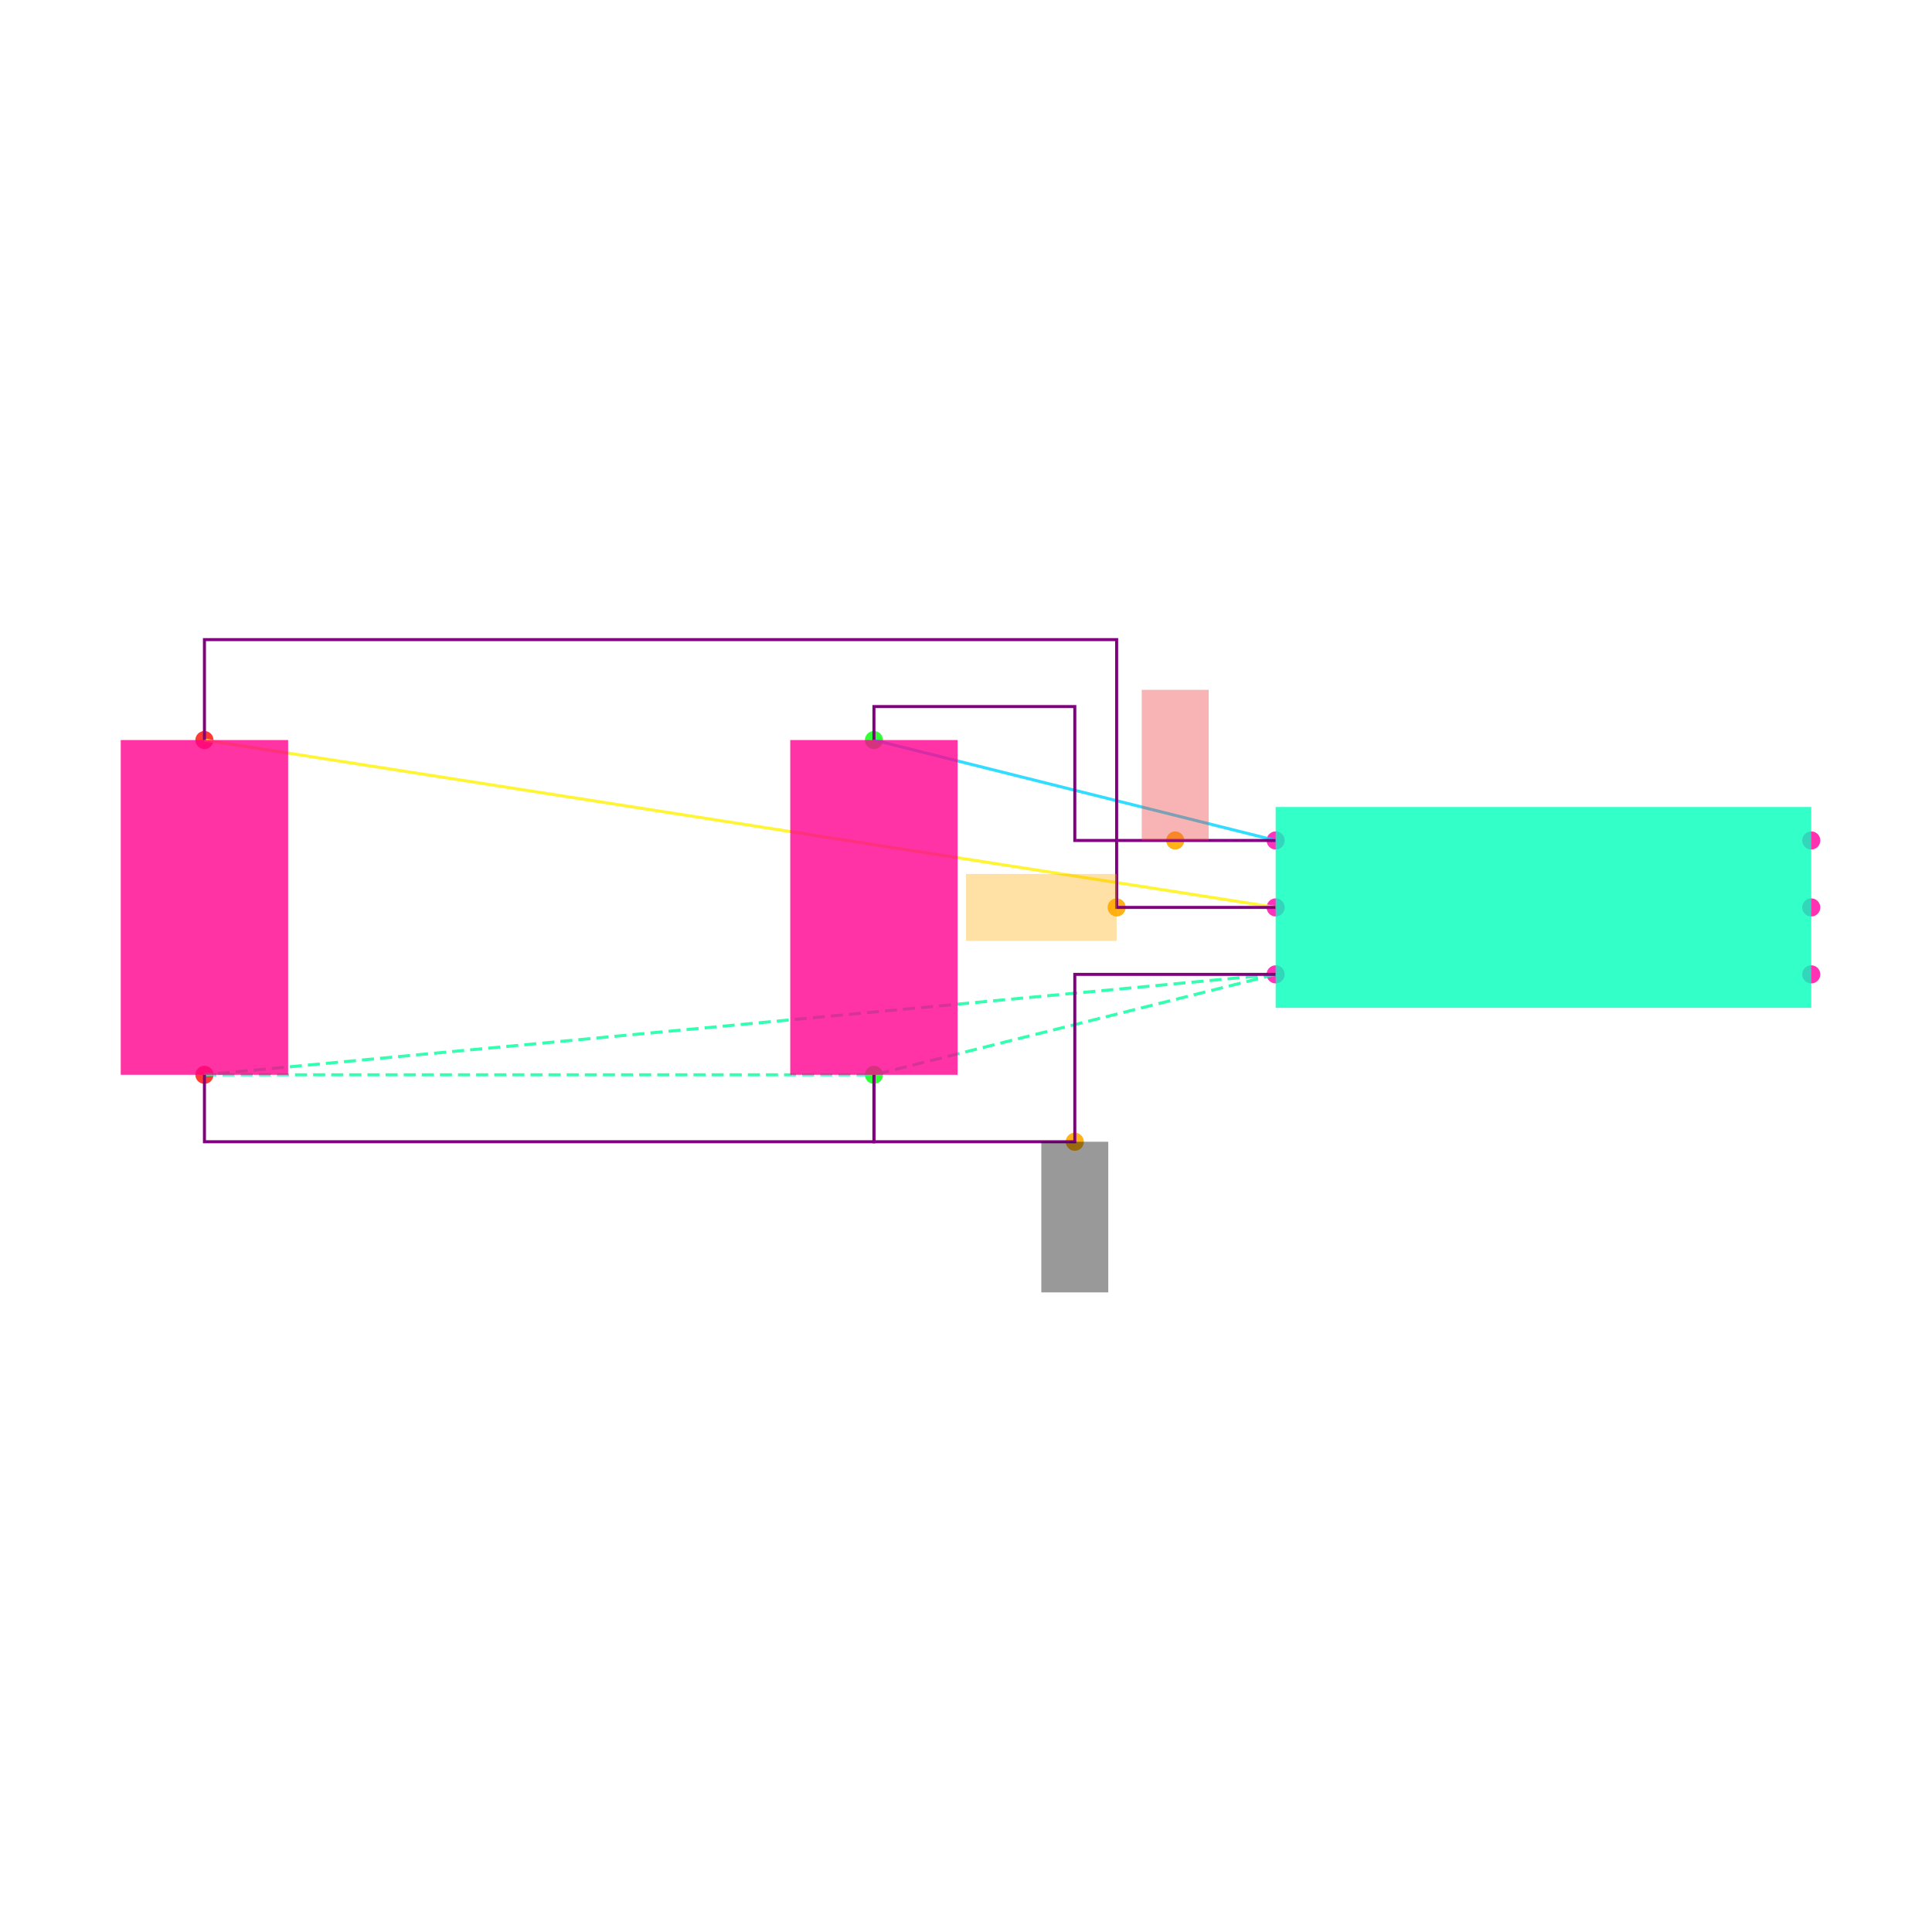
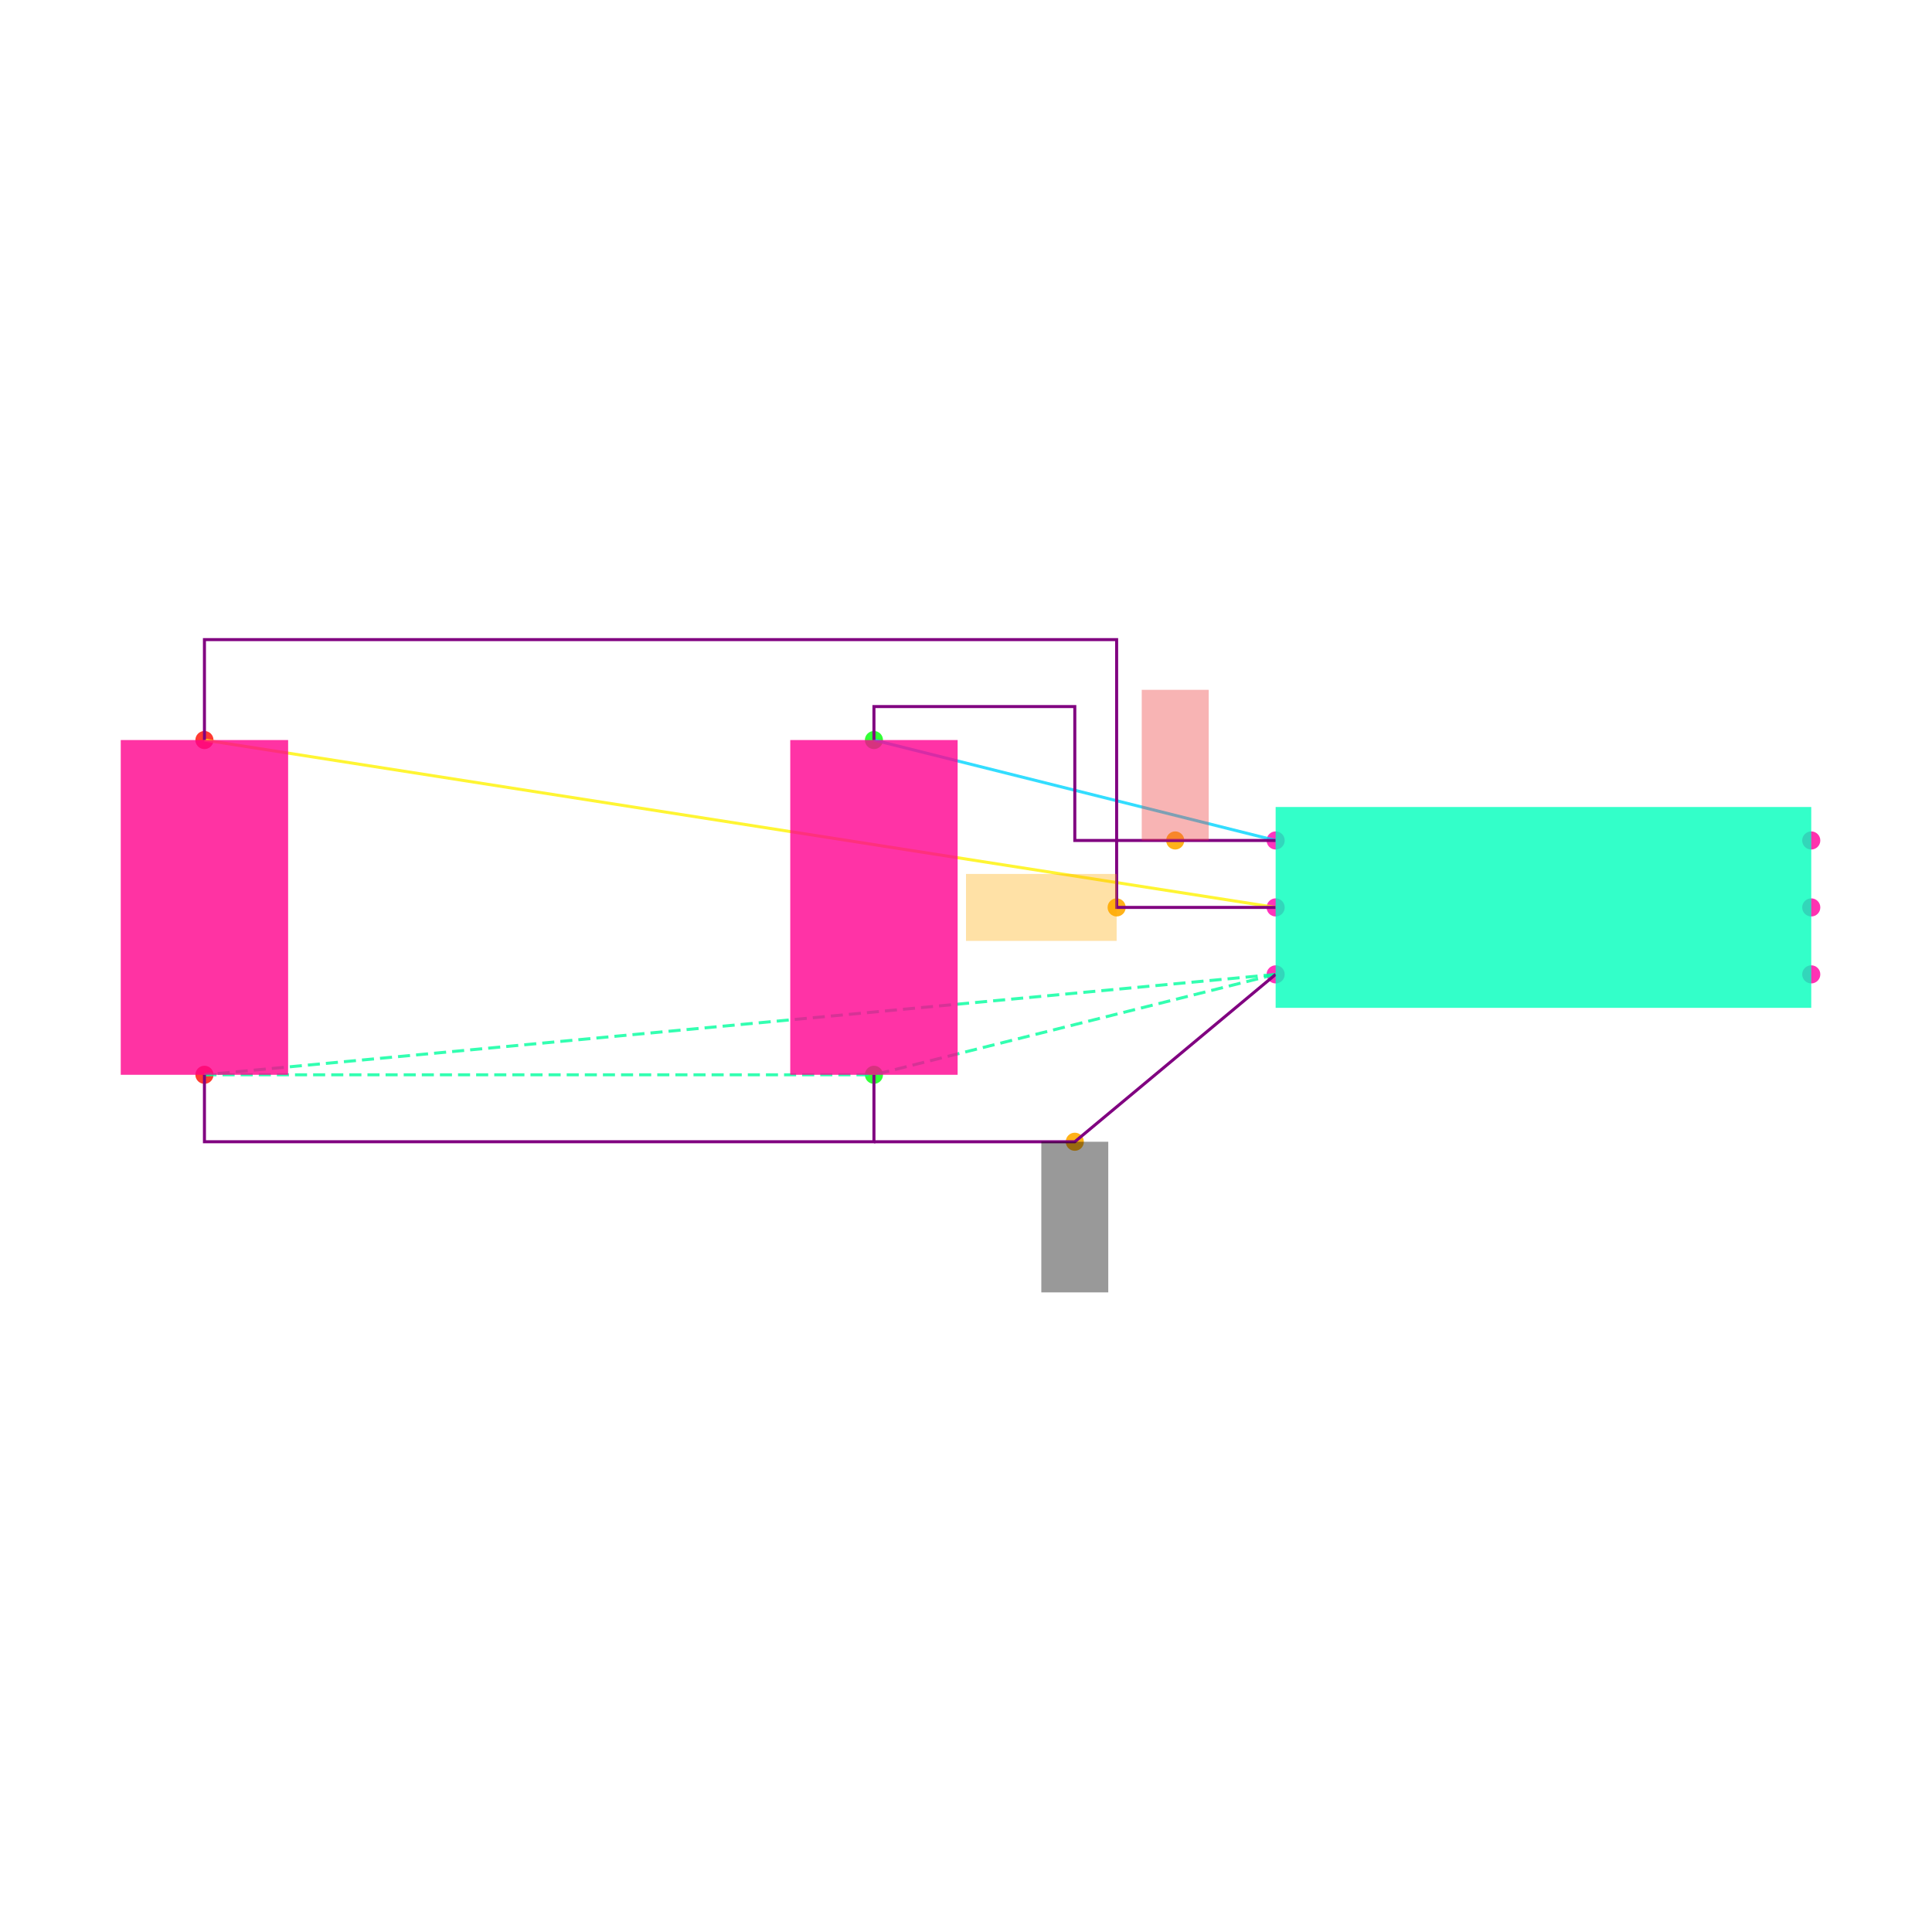
<svg xmlns="http://www.w3.org/2000/svg" width="640" height="640" viewBox="0 0 640 640">
  <rect width="100%" height="100%" fill="white" />
  <g>
    <circle data-type="point" data-label="U1.1 x-" data-x="-0.8" data-y="0.2" cx="422.574" cy="278.416" r="3" fill="hsl(319, 100%, 50%, 0.8)" />
  </g>
  <g>
    <circle data-type="point" data-label="U1.2 x-" data-x="-0.8" data-y="0" cx="422.574" cy="300.594" r="3" fill="hsl(320, 100%, 50%, 0.8)" />
  </g>
  <g>
    <circle data-type="point" data-label="U1.3 x-" data-x="-0.8" data-y="-0.2" cx="422.574" cy="322.772" r="3" fill="hsl(321, 100%, 50%, 0.8)" />
  </g>
  <g>
    <circle data-type="point" data-label="U1.4 x+" data-x="0.8" data-y="-0.2" cx="600" cy="322.772" r="3" fill="hsl(322, 100%, 50%, 0.8)" />
  </g>
  <g>
    <circle data-type="point" data-label="U1.5 x+" data-x="0.8" data-y="0" cx="600" cy="300.594" r="3" fill="hsl(323, 100%, 50%, 0.8)" />
  </g>
  <g>
    <circle data-type="point" data-label="U1.6 x+" data-x="0.8" data-y="0.2" cx="600" cy="278.416" r="3" fill="hsl(324, 100%, 50%, 0.8)" />
  </g>
  <g>
    <circle data-type="point" data-label="C1.1 y+" data-x="-2" data-y="0.5" cx="289.505" cy="245.149" r="3" fill="hsl(121, 100%, 50%, 0.8)" />
  </g>
  <g>
    <circle data-type="point" data-label="C1.2 y-" data-x="-2" data-y="-0.5" cx="289.505" cy="356.04" r="3" fill="hsl(122, 100%, 50%, 0.8)" />
  </g>
  <g>
    <circle data-type="point" data-label="C2.1 y+" data-x="-4" data-y="0.5" cx="67.723" cy="245.149" r="3" fill="hsl(2, 100%, 50%, 0.8)" />
  </g>
  <g>
    <circle data-type="point" data-label="C2.2 y-" data-x="-4" data-y="-0.5" cx="67.723" cy="356.04" r="3" fill="hsl(3, 100%, 50%, 0.8)" />
  </g>
  <g>
    <circle data-type="point" data-label="anchorPoint orientation: y+" data-x="-1.1" data-y="0.20000000000000018" cx="389.307" cy="278.416" r="3" fill="hsl(40, 100%, 50%, 0.9)" />
  </g>
  <g>
    <circle data-type="point" data-label="anchorPoint orientation: x-" data-x="-1.275" data-y="0" cx="369.901" cy="300.594" r="3" fill="hsl(40, 100%, 50%, 0.9)" />
  </g>
  <g>
-     <circle data-type="point" data-label="anchorPoint orientation: y-" data-x="-1.4" data-y="-0.7" cx="356.04" cy="378.218" r="3" fill="hsl(40, 100%, 50%, 0.9)" />
+     <circle data-type="point" data-label="anchorPoint orientation: y-" data-x="-1.4" data-y="-0.7000000000000002" cx="356.04" cy="378.218" r="3" fill="hsl(40, 100%, 50%, 0.9)" />
  </g>
  <g>
    <polyline data-points="-0.8,0.2 -2,0.5" data-type="line" data-label="" points="422.574,278.416 289.505,245.149" fill="none" stroke="hsl(190, 100%, 50%, 0.8)" stroke-width="1" />
  </g>
  <g>
    <polyline data-points="-0.8,0 -4,0.5" data-type="line" data-label="" points="422.574,300.594 67.723,245.149" fill="none" stroke="hsl(57, 100%, 50%, 0.8)" stroke-width="1" />
  </g>
  <g>
    <polyline data-points="-0.8,-0.2 -4,-0.5" data-type="line" data-label="" points="422.574,322.772 67.723,356.04" fill="none" stroke="hsl(157, 100%, 50%, 0.8)" stroke-width="1" stroke-dasharray="4 2" />
  </g>
  <g>
    <polyline data-points="-0.8,-0.2 -2,-0.5" data-type="line" data-label="" points="422.574,322.772 289.505,356.04" fill="none" stroke="hsl(157, 100%, 50%, 0.8)" stroke-width="1" stroke-dasharray="4 2" />
  </g>
  <g>
    <polyline data-points="-4,-0.5 -2,-0.5" data-type="line" data-label="" points="67.723,356.04 289.505,356.04" fill="none" stroke="hsl(157, 100%, 50%, 0.8)" stroke-width="1" stroke-dasharray="4 2" />
  </g>
  <g>
    <polyline data-points="-0.8,0.20000000000000018 -1.4,0.20000000000000018 -1.4,0.6 -2,0.6 -2,0.5" data-type="line" data-label="" points="422.574,278.416 356.04,278.416 356.04,234.059 289.505,234.059 289.505,245.149" fill="none" stroke="purple" stroke-width="1" />
  </g>
  <g>
    <polyline data-points="-0.7999999999999998,0 -1.275,0 -1.275,0.8000000000000002 -4,0.8000000000000002 -4,0.5" data-type="line" data-label="" points="422.574,300.594 369.901,300.594 369.901,211.881 67.723,211.881 67.723,245.149" fill="none" stroke="purple" stroke-width="1" />
  </g>
  <g>
-     <polyline data-points="-0.8,-0.20000000000000018 -1.4,-0.20000000000000018 -1.4,-0.7 -2,-0.7 -2,-0.5" data-type="line" data-label="" points="422.574,322.772 356.04,322.772 356.04,378.218 289.505,378.218 289.505,356.04" fill="none" stroke="purple" stroke-width="1" />
+     <polyline data-points="-0.8,-0.20000000000000018 -1.4,-0.7000000000000002 -1.4,-0.7000000000000002 -2,-0.7000000000000002 -2,-0.7000000000000002" data-type="line" data-label="" points="422.574,322.772 356.04,378.218 356.04,378.218 289.505,378.218 289.505,378.218" fill="none" stroke="purple" stroke-width="1" />
  </g>
  <g>
    <polyline data-points="-4,-0.5 -4,-0.7000000000000002 -2,-0.7000000000000002 -2,-0.5" data-type="line" data-label="" points="67.723,356.04 67.723,378.218 289.505,378.218 289.505,356.04" fill="none" stroke="purple" stroke-width="1" />
  </g>
  <g>
    <rect data-type="rect" data-label="U1" data-x="0" data-y="0" x="422.574" y="267.327" width="177.426" height="66.535" fill="hsl(164, 100%, 50%, 0.8)" stroke="black" stroke-width="0.009" />
  </g>
  <g>
    <rect data-type="rect" data-label="C1" data-x="-2" data-y="0" x="261.782" y="245.149" width="55.446" height="110.891" fill="hsl(326, 100%, 50%, 0.8)" stroke="black" stroke-width="0.009" />
  </g>
  <g>
    <rect data-type="rect" data-label="C2" data-x="-4" data-y="0" x="40" y="245.149" width="55.446" height="110.891" fill="hsl(327, 100%, 50%, 0.8)" stroke="black" stroke-width="0.009" />
  </g>
  <g>
-     <rect data-type="rect" data-label="netId: VCC globalConnNetId: connectivity_net0 available orientations: y+" data-x="-1.1" data-y="0.42500000000000016" x="378.218" y="228.515" width="22.178" height="49.901" fill="#ef444466" stroke="#ef4444" stroke-width="0.009" />
+     <rect data-type="rect" data-label="netId: VCC globalConnNetId: connectivity_net0" data-x="-1.1" data-y="0.42500000000000016" x="378.218" y="228.515" width="22.178" height="49.901" fill="#ef444466" stroke="#ef4444" stroke-width="0.009" />
  </g>
  <g>
-     <rect data-type="rect" data-label="netId: EN globalConnNetId: connectivity_net1 available orientations: x+, x-" data-x="-1.5" data-y="0" x="320" y="289.505" width="49.901" height="22.178" fill="hsl(40, 100%, 50%, 0.35)" stroke="black" stroke-width="0.009" />
+     <rect data-type="rect" data-label="netId: EN globalConnNetId: connectivity_net1" data-x="-1.5" data-y="0" x="320" y="289.505" width="49.901" height="22.178" fill="hsl(40, 100%, 50%, 0.35)" stroke="black" stroke-width="0.009" />
  </g>
  <g>
-     <rect data-type="rect" data-label="netId: GND globalConnNetId: connectivity_net2 available orientations: y-" data-x="-1.4" data-y="-0.9249999999999999" x="344.95" y="378.218" width="22.178" height="49.901" fill="#00000066" stroke="#000000" stroke-width="0.009" />
+     <rect data-type="rect" data-label="netId: GND globalConnNetId: connectivity_net2" data-x="-1.4" data-y="-0.9250000000000002" x="344.95" y="378.218" width="22.178" height="49.901" fill="#00000066" stroke="#000000" stroke-width="0.009" />
  </g>
  <g id="crosshair" style="display: none">
    <line id="crosshair-h" y1="0" y2="640" stroke="#666" stroke-width="0.5" />
    <line id="crosshair-v" x1="0" x2="640" stroke="#666" stroke-width="0.5" />
    <text id="coordinates" font-family="monospace" font-size="12" fill="#666" />
  </g>
</svg>
